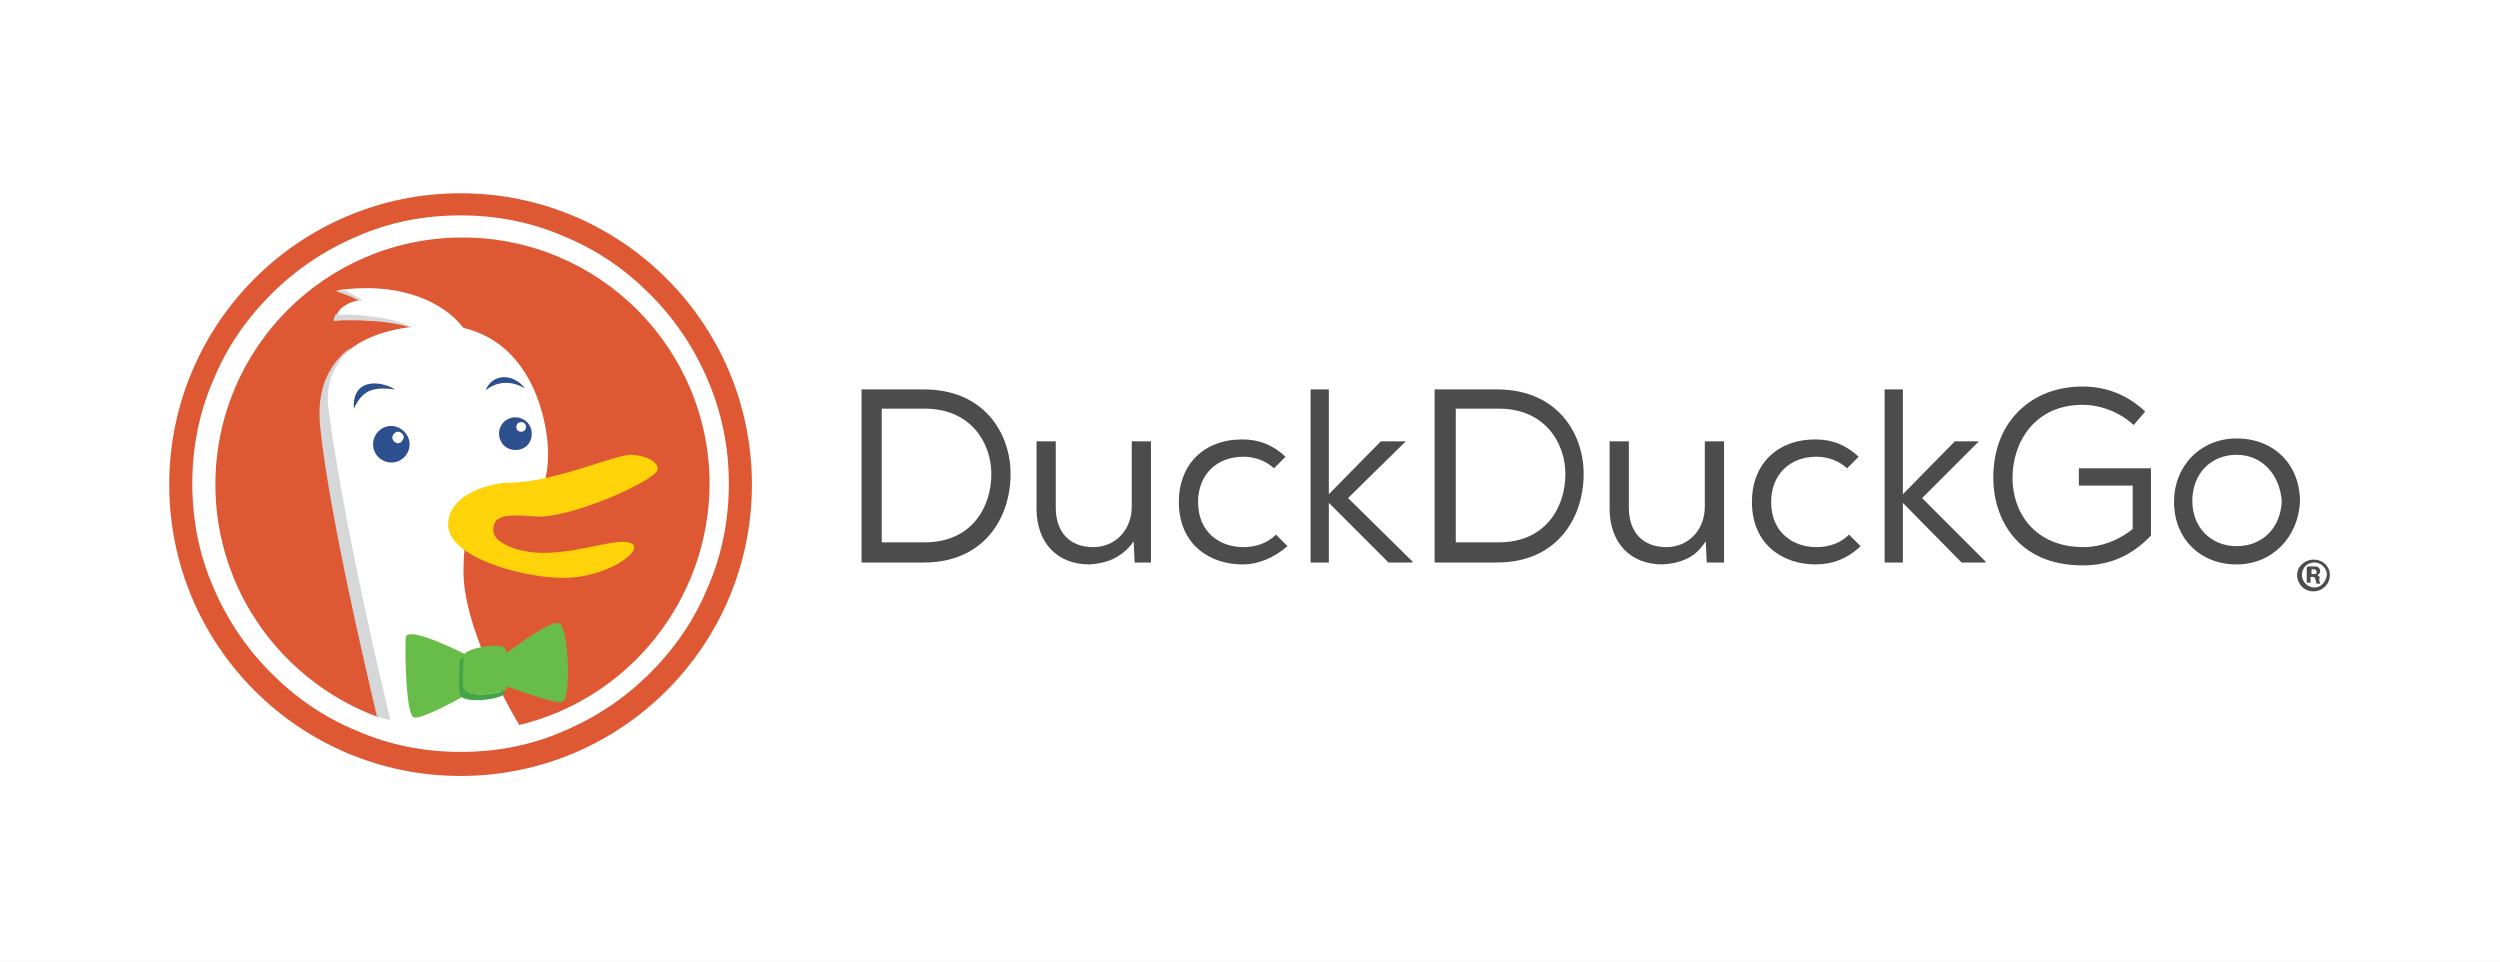
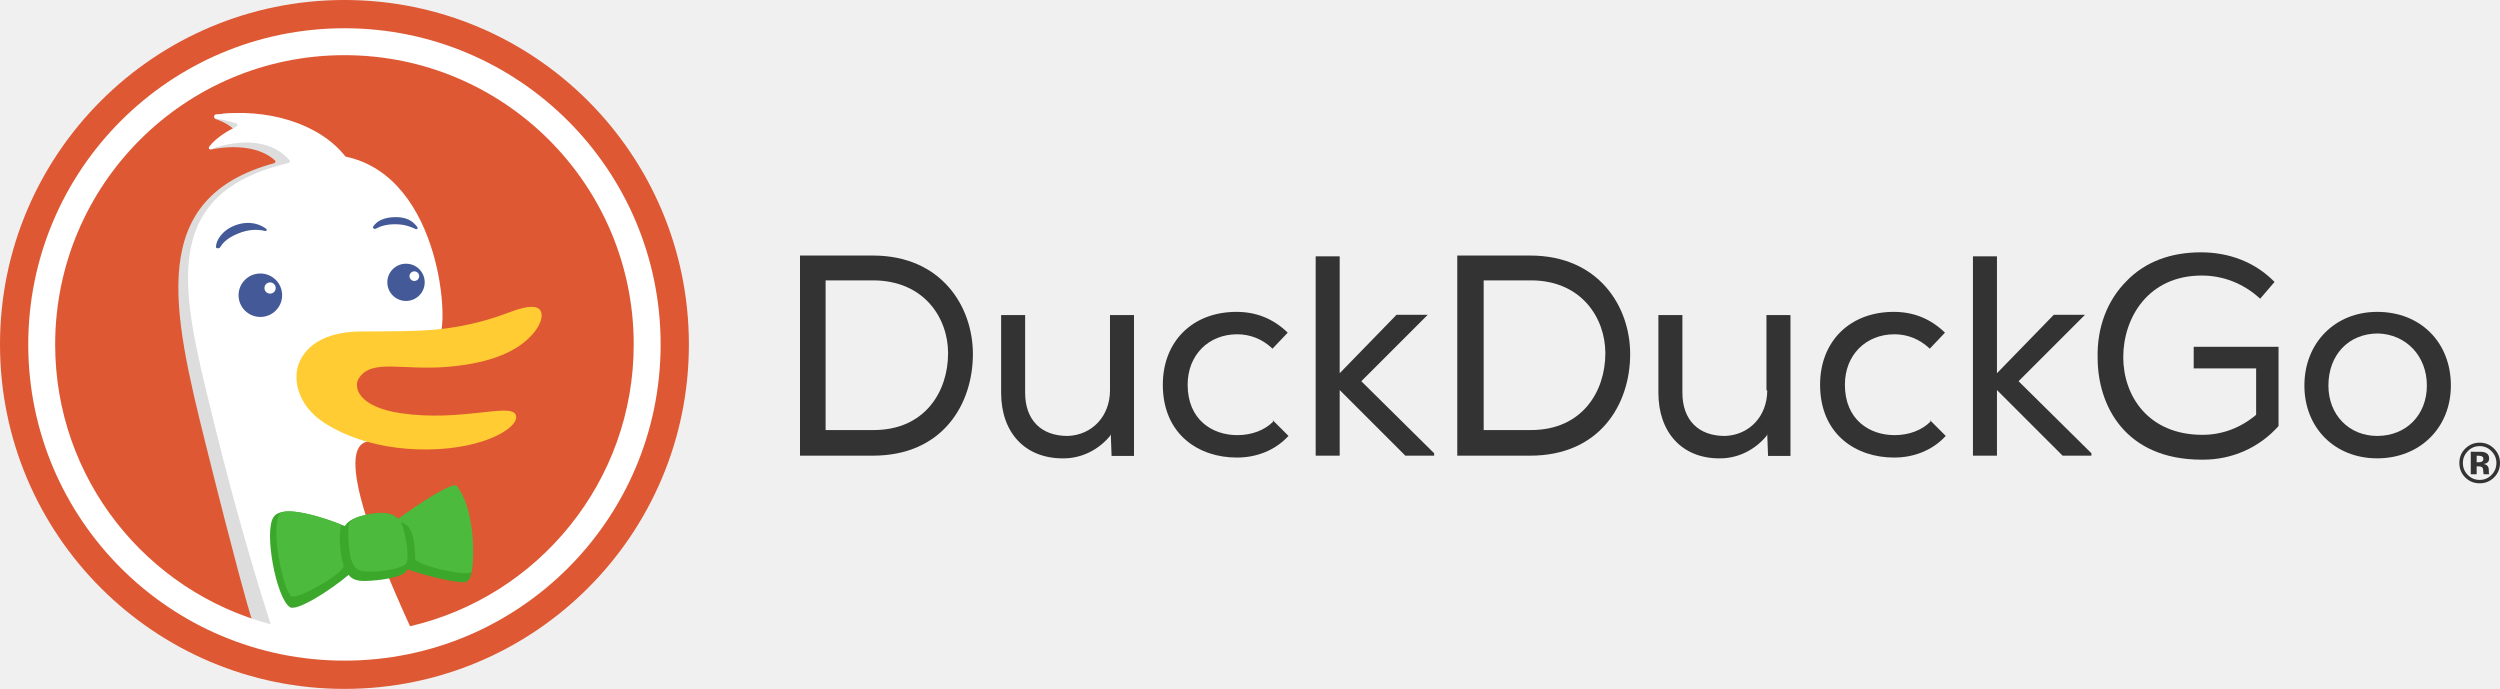
- <svg xmlns="http://www.w3.org/2000/svg" width="260px" height="100px" viewBox="0 0 260 100" version="1.1">
-   <g id="duckduckgo" stroke="none" stroke-width="1" fill="none" fill-rule="evenodd">
-     <rect fill="#FFFFFF" x="0" y="0" width="260" height="100" />
-     <g id="DuckDuckGo-Logo--Horizontal" transform="translate(17, 20)">
-       <g id="Group">
-         <g>
-           <circle id="Oval" fill="#DE5833" fill-rule="nonzero" cx="30.9" cy="30.4" r="30.3" />
-           <path d="M56.6,19.5 C55.2,16.2 53.2,13.2 50.6,10.6 C48,8 45.1,6 41.7,4.6 C38.3,3.1 34.6,2.4 30.9,2.4 C27.1,2.4 23.5,3.1 20.1,4.6 C16.8,6 13.8,8 11.2,10.6 C8.6,13.2 6.6,16.1 5.2,19.5 C3.7,22.9 3,26.6 3,30.3 C3,34 3.7,37.7 5.2,41.1 C6.6,44.4 8.6,47.4 11.2,50 C13.8,52.6 16.7,54.6 20.1,56 C23.5,57.5 27.2,58.2 30.9,58.2 C34.7,58.2 38.3,57.5 41.7,56 C45,54.6 48,52.6 50.6,50 C53.2,47.4 55.2,44.5 56.6,41.1 C58.1,37.7 58.8,34 58.8,30.3 C58.8,26.6 58.1,23 56.6,19.5 Z M37,55.4 C35.4,52.7 31.2,45 31.2,39.4 C31.2,26.4 40,37.5 40,27.1 C40,24.6 38.8,15.9 31.2,14.1 C29.3,11.6 24.9,9.2 18,10.2 C18,10.2 19.2,10.5 20.5,11.2 C20.5,11.2 18,11.5 17.9,13.3 C17.9,13.3 22.9,13 25.8,14 C19.3,14.8 15.9,18.2 16.5,24.5 C17.4,33.3 21.1,49.1 22.4,54.6 C12.5,51 5.4,41.5 5.4,30.4 C5.4,16.2 16.9,4.7 31.1,4.7 C45.3,4.7 56.8,16.2 56.8,30.4 C56.7,42.5 48.3,52.7 37,55.4 Z" id="Shape" fill="#FFFFFF" fill-rule="nonzero" />
-           <path d="M29.6,34.6 C29.6,31.3 34.2,30.2 35.9,30.2 C40.6,30.2 47.1,27.2 48.7,27.3 C50.3,27.4 51.4,28 51.4,28.8 C51.4,29.9 42.1,34.1 38.5,33.7 C35.1,33.4 34.3,33.8 34.3,35.2 C34.3,36.4 36.8,37.5 39.5,37.5 C43.6,37.5 47.6,35.7 48.8,36.6 C49.8,37.4 46,40.1 41.6,40.1 C37.2,40.1 29.6,37.9 29.6,34.6 Z" id="Beak_2_" fill="#FED30A" />
-           <g transform="translate(19, 19)" fill="#2D4F8D" fill-rule="nonzero">
-             <path d="M18.6,1.4 C17.4,-0.2 15.2,-0.2 14.5,1.6 C15.6,0.7 17.1,0.5 18.6,1.4 Z" id="Path" />
-             <path d="M5.1,1.5 C3.4,0.5 0.6,0.4 0.8,3.5 C1.7,1.6 2.7,1.2 5.1,1.5 Z" id="Path" />
-             <path d="M17.6,4.4 C16.7,4.4 15.9,5.1 15.9,6.1 C15.9,7 16.6,7.8 17.6,7.8 C18.6,7.8 19.3,7.1 19.3,6.1 C19.3,5.1 18.5,4.4 17.6,4.4 Z M18.2,5.9 C17.9,5.9 17.7,5.7 17.7,5.4 C17.7,5.1 17.9,4.9 18.2,4.9 C18.5,4.9 18.7,5.1 18.7,5.4 C18.7,5.7 18.5,5.9 18.2,5.9 Z" id="Shape" />
-             <path d="M4.7,5.3 C3.6,5.3 2.8,6.2 2.8,7.2 C2.8,8.3 3.7,9.1 4.7,9.1 C5.8,9.1 6.6,8.2 6.6,7.2 C6.6,6.2 5.7,5.3 4.7,5.3 Z M5.4,7.1 C5.1,7.1 4.8,6.8 4.8,6.5 C4.8,6.2 5.1,5.9 5.4,5.9 C5.7,5.9 6,6.2 6,6.5 C5.9,6.8 5.7,7.1 5.4,7.1 Z" id="Shape" />
-           </g>
-           <g transform="translate(16, 10)" fill="#D5D7D8" fill-rule="nonzero" id="Path">
-             <path d="M3.5,6.1 C1.1,7.9 -0.1,10.6 0.3,14.4 C1.2,23.2 4.9,39 6.2,44.5 C6.7,44.7 7.1,44.8 7.6,44.9 C6.8,41.5 2.9,25.3 1.2,12.8 C0.7,9.6 2,7.7 3.5,6.1 Z" />
-             <path d="M9.5,4 C9.7,4 9.8,4 9.8,4 C7.1,2.7 3,2.7 1.9,2.7 C1.8,2.9 1.7,3.1 1.7,3.4 C1.7,3.3 6.6,3.1 9.5,4 Z" />
-             <path d="M4.8,1.3 C4,0.8 3.3,0.4 2.9,0.2 C2.6,0.2 2.2,0.3 1.9,0.3 C1.9,0.3 3.1,0.6 4.4,1.3 C4.4,1.3 4.4,1.3 4.3,1.3 C4.6,1.2 4.8,1.3 4.8,1.3 Z" />
-           </g>
-           <g transform="translate(25, 44)" fill-rule="nonzero" id="Path">
-             <path d="M16.1,0.8 C15.2,0.6 11.9,3 10.7,3.9 C10.6,3.7 10.6,3.5 10.5,3.4 C10.3,2.9 7.1,3.2 6.3,4 C4.3,3 0.3,1.2 0.2,2.3 C0.1,3.8 0.2,10.1 1,10.6 C1.6,10.9 5,9.1 6.8,8.1 C6.8,8.1 6.8,8.1 6.8,8.1 C7.9,8.4 9.9,8.1 10.6,7.7 C10.7,7.6 10.7,7.6 10.8,7.4 C12.4,8 15.7,9.2 16.5,9 C17.4,8.7 17.2,1.1 16.1,0.8 Z" fill="#67BD47" />
-             <path d="M6.9,8.1 C5.8,7.9 6.2,6.8 6.2,4.3 C6.2,4.3 6.2,4.3 6.2,4.3 C5.9,4.5 5.8,4.7 5.8,4.9 C5.8,7.4 5.4,8.5 6.5,8.7 C7.6,9 9.6,8.7 10.3,8.3 C10.4,8.2 10.5,8 10.6,7.8 C9.7,8.1 7.9,8.4 6.9,8.1 Z" fill="#43A347" />
-           </g>
-         </g>
-         <g transform="translate(72, 20)" fill="#4C4C4C" fill-rule="nonzero">
-           <path d="M0.6,18.5 L0.6,0.5 L7.1,0.5 C13.3,0.5 16.1,5 16.1,9.3 C16.1,13.9 13.3,18.5 7.1,18.5 L0.6,18.5 L0.6,18.5 Z M2.7,16.4 L7.2,16.4 C12,16.4 14.1,12.8 14.1,9.3 C14.1,6 11.9,2.5 7.2,2.5 L2.7,2.5 L2.7,16.4 L2.7,16.4 Z" id="Shape" />
-           <path d="M24.3,18.7 C20.9,18.7 18.8,16.4 18.8,12.9 L18.8,5.9 L20.8,5.9 L20.8,12.8 C20.8,15.4 22.3,16.9 24.7,16.9 C27,16.9 28.7,15.1 28.7,12.7 L28.7,5.9 L30.7,5.9 L30.7,18.5 L29,18.5 L28.9,16.3 L28.6,16.7 C27.5,18 26.1,18.6 24.3,18.7 Z" id="Path" />
-           <path d="M40.2,18.7 C36.9,18.7 33.6,16.7 33.6,12.2 C33.6,8.3 36.2,5.7 40.2,5.7 C42,5.7 43.4,6.3 44.7,7.5 L43.5,8.7 C42.6,7.9 41.5,7.5 40.3,7.5 C37.5,7.5 35.6,9.4 35.6,12.2 C35.6,15.4 37.9,16.9 40.3,16.9 C41.6,16.9 42.8,16.5 43.7,15.6 L44.9,16.8 C43.5,18 41.9,18.7 40.2,18.7 Z" id="Path" />
-           <polygon id="Path" points="55.4 18.5 49.2 12.3 49.2 18.5 47.3 18.5 47.3 0.5 49.2 0.5 49.2 11.4 54.6 5.9 57.2 5.9 51.2 11.8 57.9 18.4 57.9 18.5" />
-           <path d="M60.2,18.5 L60.2,0.5 L66.7,0.5 C72.9,0.5 75.7,5 75.7,9.3 C75.7,13.9 72.9,18.5 66.7,18.5 L60.2,18.5 L60.2,18.5 Z M62.4,16.4 L66.9,16.4 C71.7,16.4 73.8,12.8 73.8,9.3 C73.8,6 71.6,2.5 66.9,2.5 L62.4,2.5 L62.4,16.4 Z" id="Shape" />
-           <path d="M83.9,18.7 C80.5,18.7 78.4,16.4 78.4,12.9 L78.4,5.9 L80.4,5.9 L80.4,12.8 C80.4,15.4 81.9,16.9 84.3,16.9 C86.6,16.9 88.3,15.1 88.3,12.7 L88.3,5.9 L90.3,5.9 L90.3,18.5 L88.5,18.5 L88.4,16.3 L88.1,16.7 C87.2,18 85.7,18.6 83.9,18.7 Z" id="Path" />
-           <path d="M99.8,18.7 C96.5,18.7 93.2,16.7 93.2,12.2 C93.2,8.3 95.8,5.7 99.8,5.7 C101.6,5.7 103,6.3 104.3,7.5 L103.1,8.7 C102.2,7.9 101.1,7.5 99.9,7.5 C97.1,7.5 95.2,9.4 95.2,12.2 C95.2,15.4 97.5,16.9 99.9,16.9 C101.2,16.9 102.4,16.5 103.3,15.6 L104.5,16.8 L104.4,16.9 L104.4,16.9 C103.1,18.1 101.6,18.7 99.8,18.7 Z" id="Path" />
-           <polygon id="Path" points="115 18.5 108.9 12.3 108.9 18.5 107 18.5 107 0.5 108.9 0.5 108.9 11.4 114.3 5.9 116.8 5.9 110.9 11.8 117.5 18.4 117.5 18.5" />
-           <path d="M127.6,18.8 C120.7,18.8 118.3,13.8 118.3,9.7 C118.3,6.9 119.2,4.5 120.9,2.8 C122.6,1.1 124.9,0.2 127.6,0.2 C130.1,0.2 132.3,1.1 134.1,2.8 L132.9,4.2 C131.5,2.9 129.5,2.1 127.6,2.1 C122.6,2.1 120.3,6 120.3,9.7 C120.3,13.3 122.6,16.9 127.7,16.9 C129.5,16.9 131.3,16.2 132.7,15.1 L132.8,15 L132.8,10.5 L127.2,10.5 L127.2,8.7 L134.7,8.7 L134.7,15.7 C132.7,17.8 130.4,18.8 127.6,18.8 Z" id="Path" />
-           <path d="M143.6,18.7 C139.8,18.7 137.1,16 137.1,12.2 C137.1,8.4 139.9,5.6 143.6,5.6 C147.5,5.6 150.2,8.3 150.2,12.2 C150,15.9 147.3,18.7 143.6,18.7 Z M143.6,7.3 C140.9,7.3 139,9.3 139,12.1 C139,14.8 140.9,16.8 143.6,16.8 C146.3,16.8 148.2,14.9 148.3,12.1 C148.1,9.4 146.3,7.3 143.6,7.3 Z" id="Shape" />
-         </g>
-       </g>
-       <g id="Group" transform="translate(221, 38)" fill="#4C4C4C" fill-rule="nonzero">
-         <path d="M3,1.8 L3,1.8 C3.2,1.7 3.3,1.6 3.3,1.4 C3.3,1.2 3.2,1.1 3.1,1 C3,0.9 2.8,0.9 2.5,0.9 C2.2,0.9 2,0.9 1.9,1 L1.9,2.6 L2.3,2.6 L2.3,2 L2.5,2 C2.7,2 2.8,2.1 2.8,2.3 C2.9,2.5 2.9,2.6 2.9,2.7 L3.3,2.7 C3.3,2.6 3.2,2.5 3.2,2.3 C3.3,2 3.2,1.9 3,1.8 Z M2.6,1.7 L2.4,1.7 L2.4,1.2 C2.4,1.2 2.5,1.2 2.6,1.2 C2.8,1.2 2.9,1.3 2.9,1.4 C3,1.7 2.8,1.7 2.6,1.7 Z" id="Shape" />
-         <path d="M2.6,0.2 C1.7,0.2 0.9,0.9 0.9,1.8 C0.9,2.7 1.6,3.5 2.6,3.5 C3.5,3.5 4.3,2.8 4.3,1.8 C4.3,0.9 3.6,0.2 2.6,0.2 Z M2.7,3.1 C2,3.1 1.4,2.5 1.4,1.8 C1.4,1.1 1.9,0.5 2.7,0.5 C3.4,0.5 4,1.1 4,1.8 C3.9,2.5 3.4,3.1 2.7,3.1 Z" id="Shape" />
-       </g>
+ <svg xmlns="http://www.w3.org/2000/svg" width="225" height="62" viewBox="0 0 225 62" fill="none">
+   <g clip-path="url(#clip0_2975_3642)">
+     <path fill-rule="evenodd" clip-rule="evenodd" d="M31 62C48.121 62 62 48.121 62 31C62 13.879 48.121 0 31 0C13.879 0 0 13.879 0 31C0 48.121 13.879 62 31 62Z" fill="#DE5833" />
+     <path fill-rule="evenodd" clip-rule="evenodd" d="M35.359 54.129C35.359 53.887 35.419 53.831 34.649 52.297C32.603 48.2 30.546 42.423 31.482 38.698C31.652 38.022 29.555 13.635 28.072 12.85C26.424 11.971 24.396 10.578 22.541 10.268C21.6 10.117 20.366 10.188 19.401 10.319C19.23 10.341 19.223 10.65 19.386 10.705C20.02 10.92 20.789 11.292 21.242 11.855C21.328 11.962 21.212 12.13 21.076 12.135C20.649 12.151 19.874 12.33 18.851 13.198C18.733 13.299 18.831 13.485 18.983 13.455C21.181 13.02 23.425 13.235 24.747 14.437C24.833 14.515 24.788 14.655 24.676 14.685C13.2 17.804 15.472 27.787 18.527 40.039C21.248 50.952 22.272 54.469 22.595 55.541C22.627 55.645 22.699 55.727 22.8 55.767C26.751 57.34 35.359 57.41 35.359 54.734V54.129Z" fill="#DDDDDD" />
+     <path fill-rule="evenodd" clip-rule="evenodd" d="M59.457 31C59.457 46.716 46.716 59.457 31 59.457C15.284 59.457 2.543 46.716 2.543 31C2.543 15.284 15.284 2.543 31 2.543C46.716 2.543 59.457 15.284 59.457 31ZM24.359 56.181C23.573 53.751 21.375 46.711 19.204 37.813C19.132 37.516 19.06 37.221 18.988 36.928L18.986 36.92C16.358 26.188 14.213 17.423 25.974 14.669C26.082 14.644 26.134 14.516 26.063 14.431C24.713 12.83 22.186 12.306 18.989 13.408C18.858 13.454 18.744 13.321 18.825 13.209C19.452 12.345 20.677 11.681 21.282 11.389C21.407 11.329 21.399 11.146 21.267 11.105C20.871 10.981 20.198 10.791 19.44 10.669C19.261 10.64 19.245 10.333 19.425 10.309C23.956 9.699 28.689 11.06 31.063 14.051C31.086 14.079 31.118 14.099 31.153 14.107C39.849 15.974 40.472 29.72 39.47 30.346C39.273 30.47 38.64 30.399 37.805 30.306C34.421 29.927 27.721 29.177 33.251 39.483C33.306 39.585 33.233 39.72 33.119 39.737C30.011 40.221 33.969 49.926 36.903 56.363C48.438 53.689 57.035 43.348 57.035 31C57.035 16.621 45.379 4.965 31 4.965C16.621 4.965 4.965 16.621 4.965 31C4.965 43.084 13.197 53.245 24.359 56.181Z" fill="white" />
+     <path d="M40.823 43.932C40.161 43.625 37.616 45.451 35.926 46.852C35.573 46.352 34.908 45.989 33.406 46.25C32.092 46.479 31.366 46.796 31.042 47.342C28.968 46.556 25.478 45.342 24.634 46.514C23.713 47.795 24.865 53.857 26.089 54.644C26.728 55.055 29.785 53.09 31.381 51.735C31.639 52.098 32.054 52.306 32.906 52.286C34.195 52.256 36.286 51.956 36.611 51.356C36.63 51.319 36.647 51.276 36.662 51.227C38.303 51.84 41.191 52.489 41.836 52.393C43.517 52.14 41.602 44.292 40.823 43.932Z" fill="#3CA82B" />
+     <path d="M36.081 47.031C36.151 47.155 36.207 47.286 36.254 47.419C36.488 48.073 36.869 50.155 36.581 50.669C36.293 51.183 34.421 51.431 33.267 51.451C32.112 51.471 31.852 51.048 31.618 50.394C31.431 49.871 31.339 48.641 31.341 47.936C31.294 46.891 31.675 46.524 33.44 46.238C34.746 46.027 35.437 46.273 35.835 46.693C37.689 45.309 40.783 43.356 41.085 43.713C42.589 45.493 42.779 49.73 42.454 51.434C42.347 51.991 37.365 50.882 37.365 50.281C37.365 47.786 36.718 47.101 36.081 47.031Z" fill="#4CBA3C" />
+     <path d="M25.168 46.252C25.576 45.606 28.885 46.409 30.701 47.218C30.701 47.218 30.328 48.908 30.922 50.901C31.096 51.483 26.744 54.077 26.176 53.631C25.519 53.115 24.311 47.609 25.168 46.252Z" fill="#4CBA3C" />
+     <path fill-rule="evenodd" clip-rule="evenodd" d="M26.771 33.134C27.038 31.97 28.285 29.777 32.739 29.83C34.99 29.821 37.787 29.829 39.641 29.618C42.396 29.305 44.442 28.639 45.805 28.119C47.733 27.384 48.417 27.548 48.657 27.988C48.92 28.471 48.61 29.306 47.936 30.075C46.649 31.543 44.337 32.681 40.252 33.018C36.166 33.356 33.46 32.26 32.295 34.044C31.793 34.813 32.181 36.627 36.132 37.198C41.47 37.968 45.854 36.27 46.396 37.296C46.938 38.322 43.817 40.409 38.47 40.453C33.123 40.496 29.784 38.581 28.599 37.628C27.097 36.42 26.424 34.658 26.771 33.134Z" fill="#FFCC33" />
+     <g opacity="0.8">
+       <path d="M33.58 20.405C33.879 19.917 34.54 19.54 35.622 19.54C36.705 19.54 37.214 19.971 37.566 20.451C37.638 20.549 37.529 20.664 37.418 20.616C37.391 20.604 37.364 20.592 37.337 20.58C36.941 20.407 36.455 20.195 35.622 20.183C34.732 20.17 34.17 20.393 33.817 20.586C33.697 20.651 33.51 20.521 33.58 20.405Z" fill="#14307E" />
+       <path d="M21.395 21.03C22.446 20.591 23.272 20.648 23.856 20.786C23.979 20.815 24.064 20.683 23.966 20.603C23.513 20.238 22.499 19.784 21.176 20.277C19.996 20.717 19.439 21.631 19.436 22.233C19.435 22.374 19.727 22.386 19.802 22.266C20.006 21.942 20.344 21.469 21.395 21.03Z" fill="#14307E" />
+       <path fill-rule="evenodd" clip-rule="evenodd" d="M36.541 27.086C35.612 27.086 34.859 26.335 34.859 25.41C34.859 24.485 35.612 23.733 36.541 23.733C37.471 23.733 38.224 24.485 38.224 25.41C38.224 26.335 37.471 27.086 36.541 27.086ZM37.727 24.854C37.727 24.615 37.531 24.421 37.291 24.421C37.051 24.421 36.857 24.615 36.855 24.854C36.855 25.094 37.051 25.288 37.291 25.288C37.533 25.288 37.727 25.094 37.727 24.854Z" fill="#14307E" />
+       <path fill-rule="evenodd" clip-rule="evenodd" d="M25.393 26.57C25.393 27.65 24.515 28.525 23.431 28.525C22.349 28.525 21.47 27.65 21.47 26.57C21.47 25.49 22.349 24.615 23.431 24.615C24.513 24.615 25.393 25.49 25.393 26.57ZM24.814 25.922C24.814 25.643 24.587 25.416 24.307 25.416C24.028 25.416 23.801 25.641 23.799 25.922C23.799 26.2 24.026 26.427 24.307 26.427C24.587 26.427 24.814 26.2 24.814 25.922Z" fill="#14307E" />
    </g>
+     <path d="M128.497 28.331H125.687L120.572 33.59V23.072H118.411V41.01H120.572V35.103L126.408 40.938L126.48 41.01H128.929H129.073V40.794L122.518 34.31L128.497 28.331Z" fill="#333333" />
+     <path d="M114.596 37.937C113.804 38.73 112.651 39.162 111.354 39.162C109.121 39.162 106.888 37.793 106.888 34.623C106.888 31.958 108.761 30.085 111.354 30.085C112.507 30.085 113.588 30.517 114.452 31.309L114.524 31.381L115.893 29.941L115.821 29.869C114.524 28.644 113.011 28.068 111.282 28.068C107.32 28.068 104.654 30.733 104.654 34.623C104.654 39.162 107.968 41.179 111.282 41.179H111.354C113.083 41.179 114.74 40.531 115.893 39.306L115.965 39.234L114.524 37.793L114.596 37.937Z" fill="#333333" />
+     <path d="M99.899 35.129C99.899 37.434 98.314 39.163 96.081 39.236C93.703 39.236 92.262 37.795 92.262 35.345V28.357H90.101V35.345C90.101 38.947 92.262 41.253 95.648 41.253H95.72C97.377 41.253 98.89 40.46 99.899 39.236L99.971 39.092L100.043 41.037H102.06V28.357H99.899V35.129Z" fill="#333333" />
+     <path d="M78.556 22.999H72V41.01H78.556C84.824 41.01 87.561 36.399 87.561 31.86C87.561 27.61 84.751 22.999 78.556 22.999ZM85.328 31.788C85.328 35.246 83.239 38.705 78.628 38.705H74.305V25.233H78.556C83.167 25.233 85.328 28.619 85.328 31.788Z" fill="#333333" />
+     <path d="M197.505 33.156H203.052V37.334C201.683 38.487 200.026 39.135 198.225 39.135C193.326 39.135 191.093 35.605 191.093 32.147C191.093 28.617 193.326 24.799 198.153 24.799C200.098 24.799 201.899 25.519 203.34 26.816L203.412 26.888L204.709 25.375L204.637 25.303C202.908 23.574 200.603 22.71 198.081 22.71C195.343 22.71 193.038 23.574 191.381 25.303C189.652 27.032 188.716 29.482 188.788 32.219C188.788 36.47 191.237 41.369 198.153 41.369C198.225 41.369 198.225 41.369 198.297 41.369C200.891 41.369 203.34 40.288 205.069 38.343V31.211H197.433V33.156H197.505Z" fill="#333333" />
+     <path d="M137.71 22.999H131.154V41.01H137.71C143.977 41.01 146.715 36.399 146.715 31.86C146.715 27.61 143.905 22.999 137.71 22.999ZM144.482 31.788C144.482 35.246 142.392 38.705 137.782 38.705H133.531V25.233H137.782C142.32 25.233 144.482 28.619 144.482 31.788Z" fill="#333333" />
+     <path d="M213.951 28.068C210.133 28.068 207.395 30.877 207.395 34.696C207.395 38.514 210.133 41.251 213.951 41.251C217.769 41.251 220.579 38.514 220.579 34.696C220.579 30.805 217.841 28.068 213.951 28.068ZM218.418 34.696C218.418 37.361 216.545 39.234 213.951 39.234C211.43 39.234 209.557 37.361 209.557 34.696C209.557 31.958 211.358 30.013 214.023 30.013C216.545 30.085 218.418 32.03 218.418 34.696Z" fill="#333333" />
+     <path d="M159.053 35.129C159.053 37.434 157.468 39.163 155.234 39.236C152.857 39.236 151.416 37.795 151.416 35.345V28.357H149.255V35.345C149.255 38.947 151.416 41.253 154.73 41.253H154.802C156.459 41.253 157.972 40.46 158.981 39.236L159.053 39.092L159.125 41.037H161.142V28.357H158.981V35.129H159.053Z" fill="#333333" />
+     <path d="M173.75 37.937C172.957 38.73 171.805 39.162 170.508 39.162C168.275 39.162 166.041 37.793 166.041 34.623C166.041 31.958 167.915 30.085 170.508 30.085C171.661 30.085 172.741 30.517 173.606 31.309L173.678 31.381L175.047 29.941L174.975 29.869C173.678 28.644 172.165 28.068 170.436 28.068C166.474 28.068 163.808 30.733 163.808 34.623C163.808 39.162 167.122 41.179 170.436 41.179H170.508C172.237 41.179 173.894 40.531 175.047 39.306L175.119 39.234L173.678 37.793L173.75 37.937Z" fill="#333333" />
+     <path d="M187.651 28.331H184.841L179.726 33.59V23.072H177.565V41.01H179.726V35.103L185.562 40.938L185.634 41.01H188.083H188.227V40.794L181.671 34.31L187.651 28.331Z" fill="#333333" />
+     <path d="M223.171 40.151C222.751 40.151 222.392 40.304 222.096 40.608C221.805 40.906 221.659 41.259 221.659 41.668C221.659 42.091 221.808 42.451 222.104 42.747C222.398 43.044 222.754 43.192 223.171 43.192C223.586 43.192 223.941 43.043 224.236 42.745C224.53 42.446 224.677 42.086 224.677 41.668C224.677 41.261 224.531 40.907 224.238 40.608C223.942 40.304 223.586 40.151 223.171 40.151ZM225 41.668C225 42.187 224.817 42.625 224.452 42.981C224.096 43.325 223.669 43.497 223.171 43.497C222.656 43.497 222.223 43.321 221.87 42.968C221.518 42.616 221.342 42.182 221.342 41.668C221.342 41.133 221.532 40.689 221.913 40.335C222.27 40.004 222.689 39.839 223.171 39.839C223.676 39.839 224.107 40.017 224.464 40.375C224.821 40.732 225 41.163 225 41.668ZM223.501 41.288C223.501 41.177 223.446 41.1 223.337 41.057C223.264 41.029 223.162 41.015 223.029 41.015H222.9V41.603H223.106C223.23 41.603 223.327 41.578 223.397 41.529C223.466 41.479 223.501 41.399 223.501 41.288ZM222.369 42.685V40.658C222.495 40.658 222.683 40.658 222.933 40.66C223.184 40.66 223.324 40.661 223.352 40.663C223.513 40.674 223.646 40.709 223.752 40.767C223.932 40.866 224.022 41.028 224.022 41.251C224.022 41.421 223.974 41.545 223.878 41.621C223.784 41.697 223.667 41.742 223.528 41.757C223.656 41.784 223.752 41.822 223.816 41.874C223.935 41.97 223.995 42.121 223.995 42.328V42.509C223.995 42.529 223.996 42.549 223.997 42.569C224.001 42.589 224.006 42.608 224.012 42.628L224.03 42.685H223.523C223.507 42.621 223.496 42.527 223.491 42.405C223.486 42.282 223.475 42.2 223.459 42.157C223.432 42.086 223.383 42.036 223.31 42.008C223.27 41.991 223.21 41.98 223.129 41.976L223.012 41.968H222.9V42.685H222.369Z" fill="#333333" />
  </g>
+   <defs>
+     <clipPath id="clip0_2975_3642">
+       <rect width="225" height="62" fill="white" />
+     </clipPath>
+   </defs>
</svg>
